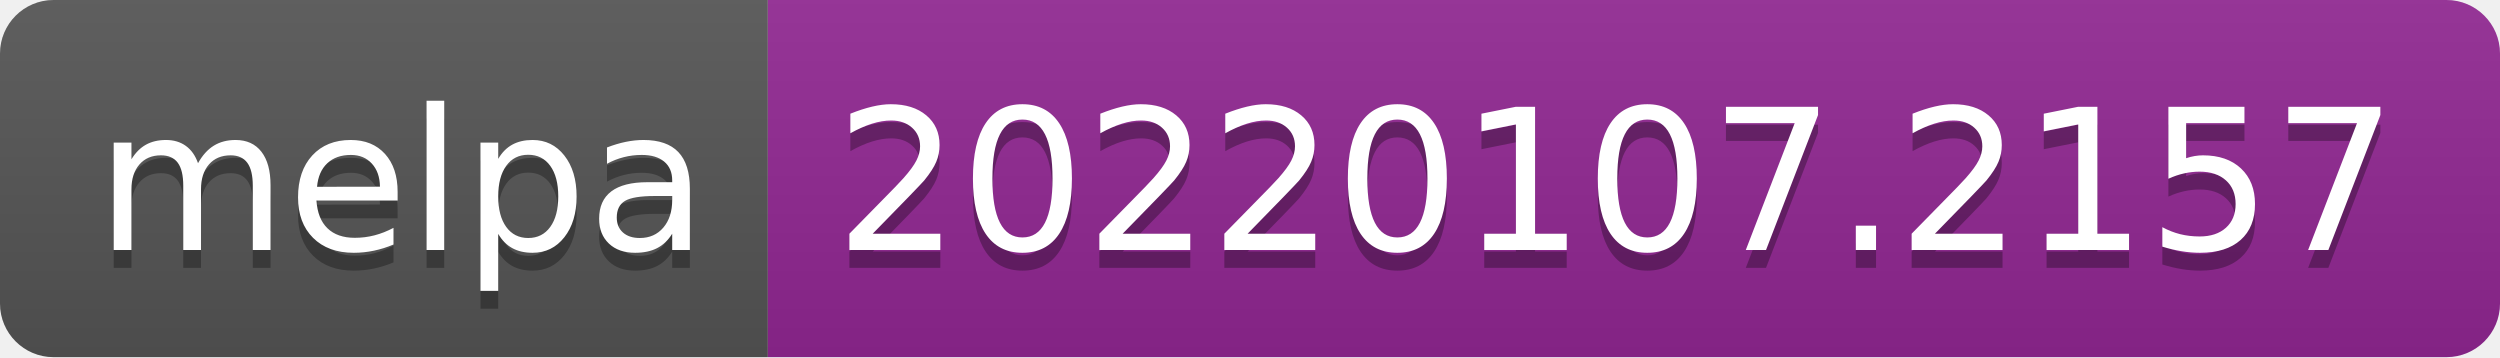
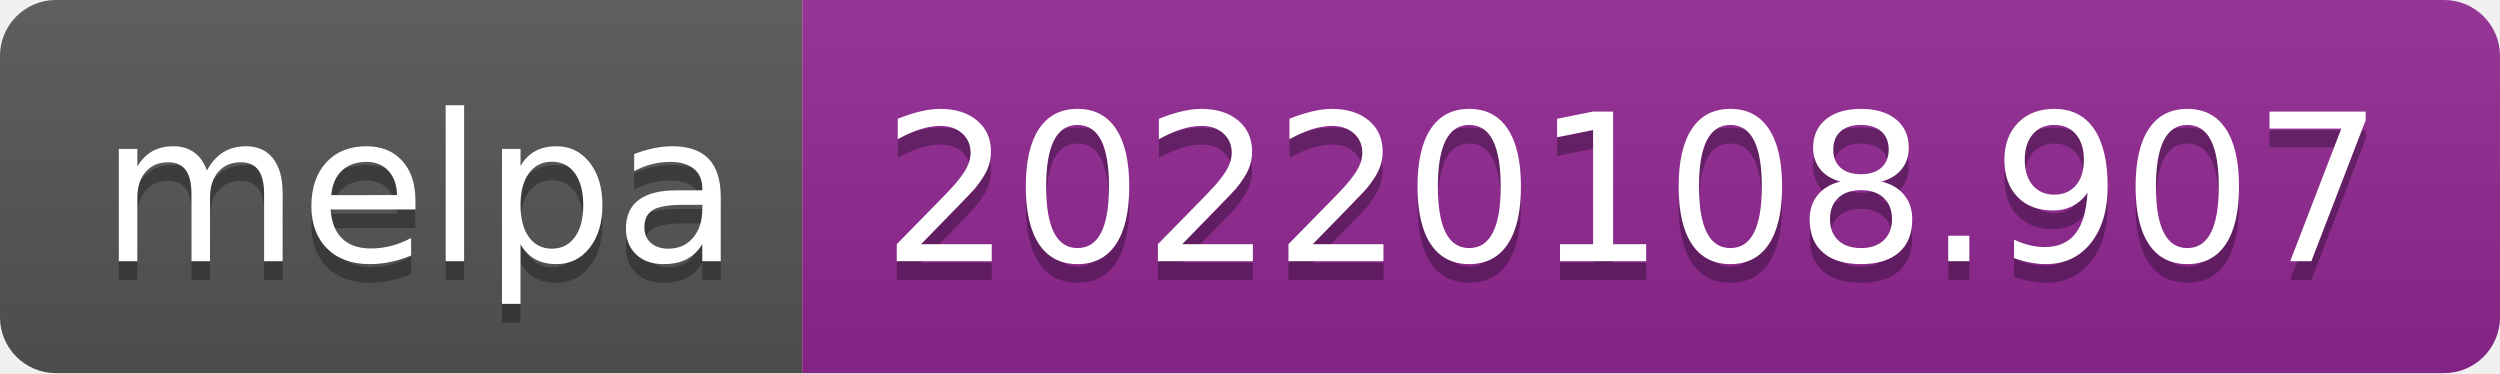
- <svg xmlns="http://www.w3.org/2000/svg" width="140" height="20" role="img" aria-label="melpa: 20220107.2157">
+ <svg xmlns="http://www.w3.org/2000/svg" width="134" height="20" role="img" aria-label="melpa: 20220108.907">
  <linearGradient id="s" x2="0" y2="100%">
    <stop offset="0" stop-color="#bbb" stop-opacity=".1" />
    <stop offset="1" stop-opacity=".1" />
  </linearGradient>
  <clipPath id="r">
-     <rect width="140" height="20" rx="3" fill="#fff" />
+     <rect width="134" height="20" rx="3" fill="#fff" />
  </clipPath>
  <g clip-path="url(#r)">
    <rect width="43" height="20" fill="#555" />
-     <rect x="43" width="97" height="20" fill="#922793" />
-     <rect width="140" height="20" fill="url(#s)" />
+     <rect x="43" width="91" height="20" fill="#922793" />
+     <rect width="134" height="20" fill="url(#s)" />
  </g>
  <g fill="#fff" text-anchor="middle" font-family="Verdana,Geneva,DejaVu Sans,sans-serif" text-rendering="geometricPrecision" font-size="110">
    <text aria-hidden="true" x="225" y="150" fill="#010101" fill-opacity=".3" transform="scale(.1)" textLength="330">melpa</text>
    <text x="225" y="140" transform="scale(.1)" fill="#fff" textLength="330">melpa</text>
-     <text aria-hidden="true" x="905" y="150" fill="#010101" fill-opacity=".3" transform="scale(.1)" textLength="870">20220107.2157</text>
-     <text x="905" y="140" transform="scale(.1)" fill="#fff" textLength="870">20220107.2157</text>
+     <text aria-hidden="true" x="875" y="150" fill="#010101" fill-opacity=".3" transform="scale(.1)" textLength="810">20220108.907</text>
+     <text x="875" y="140" transform="scale(.1)" fill="#fff" textLength="810">20220108.907</text>
  </g>
</svg>
